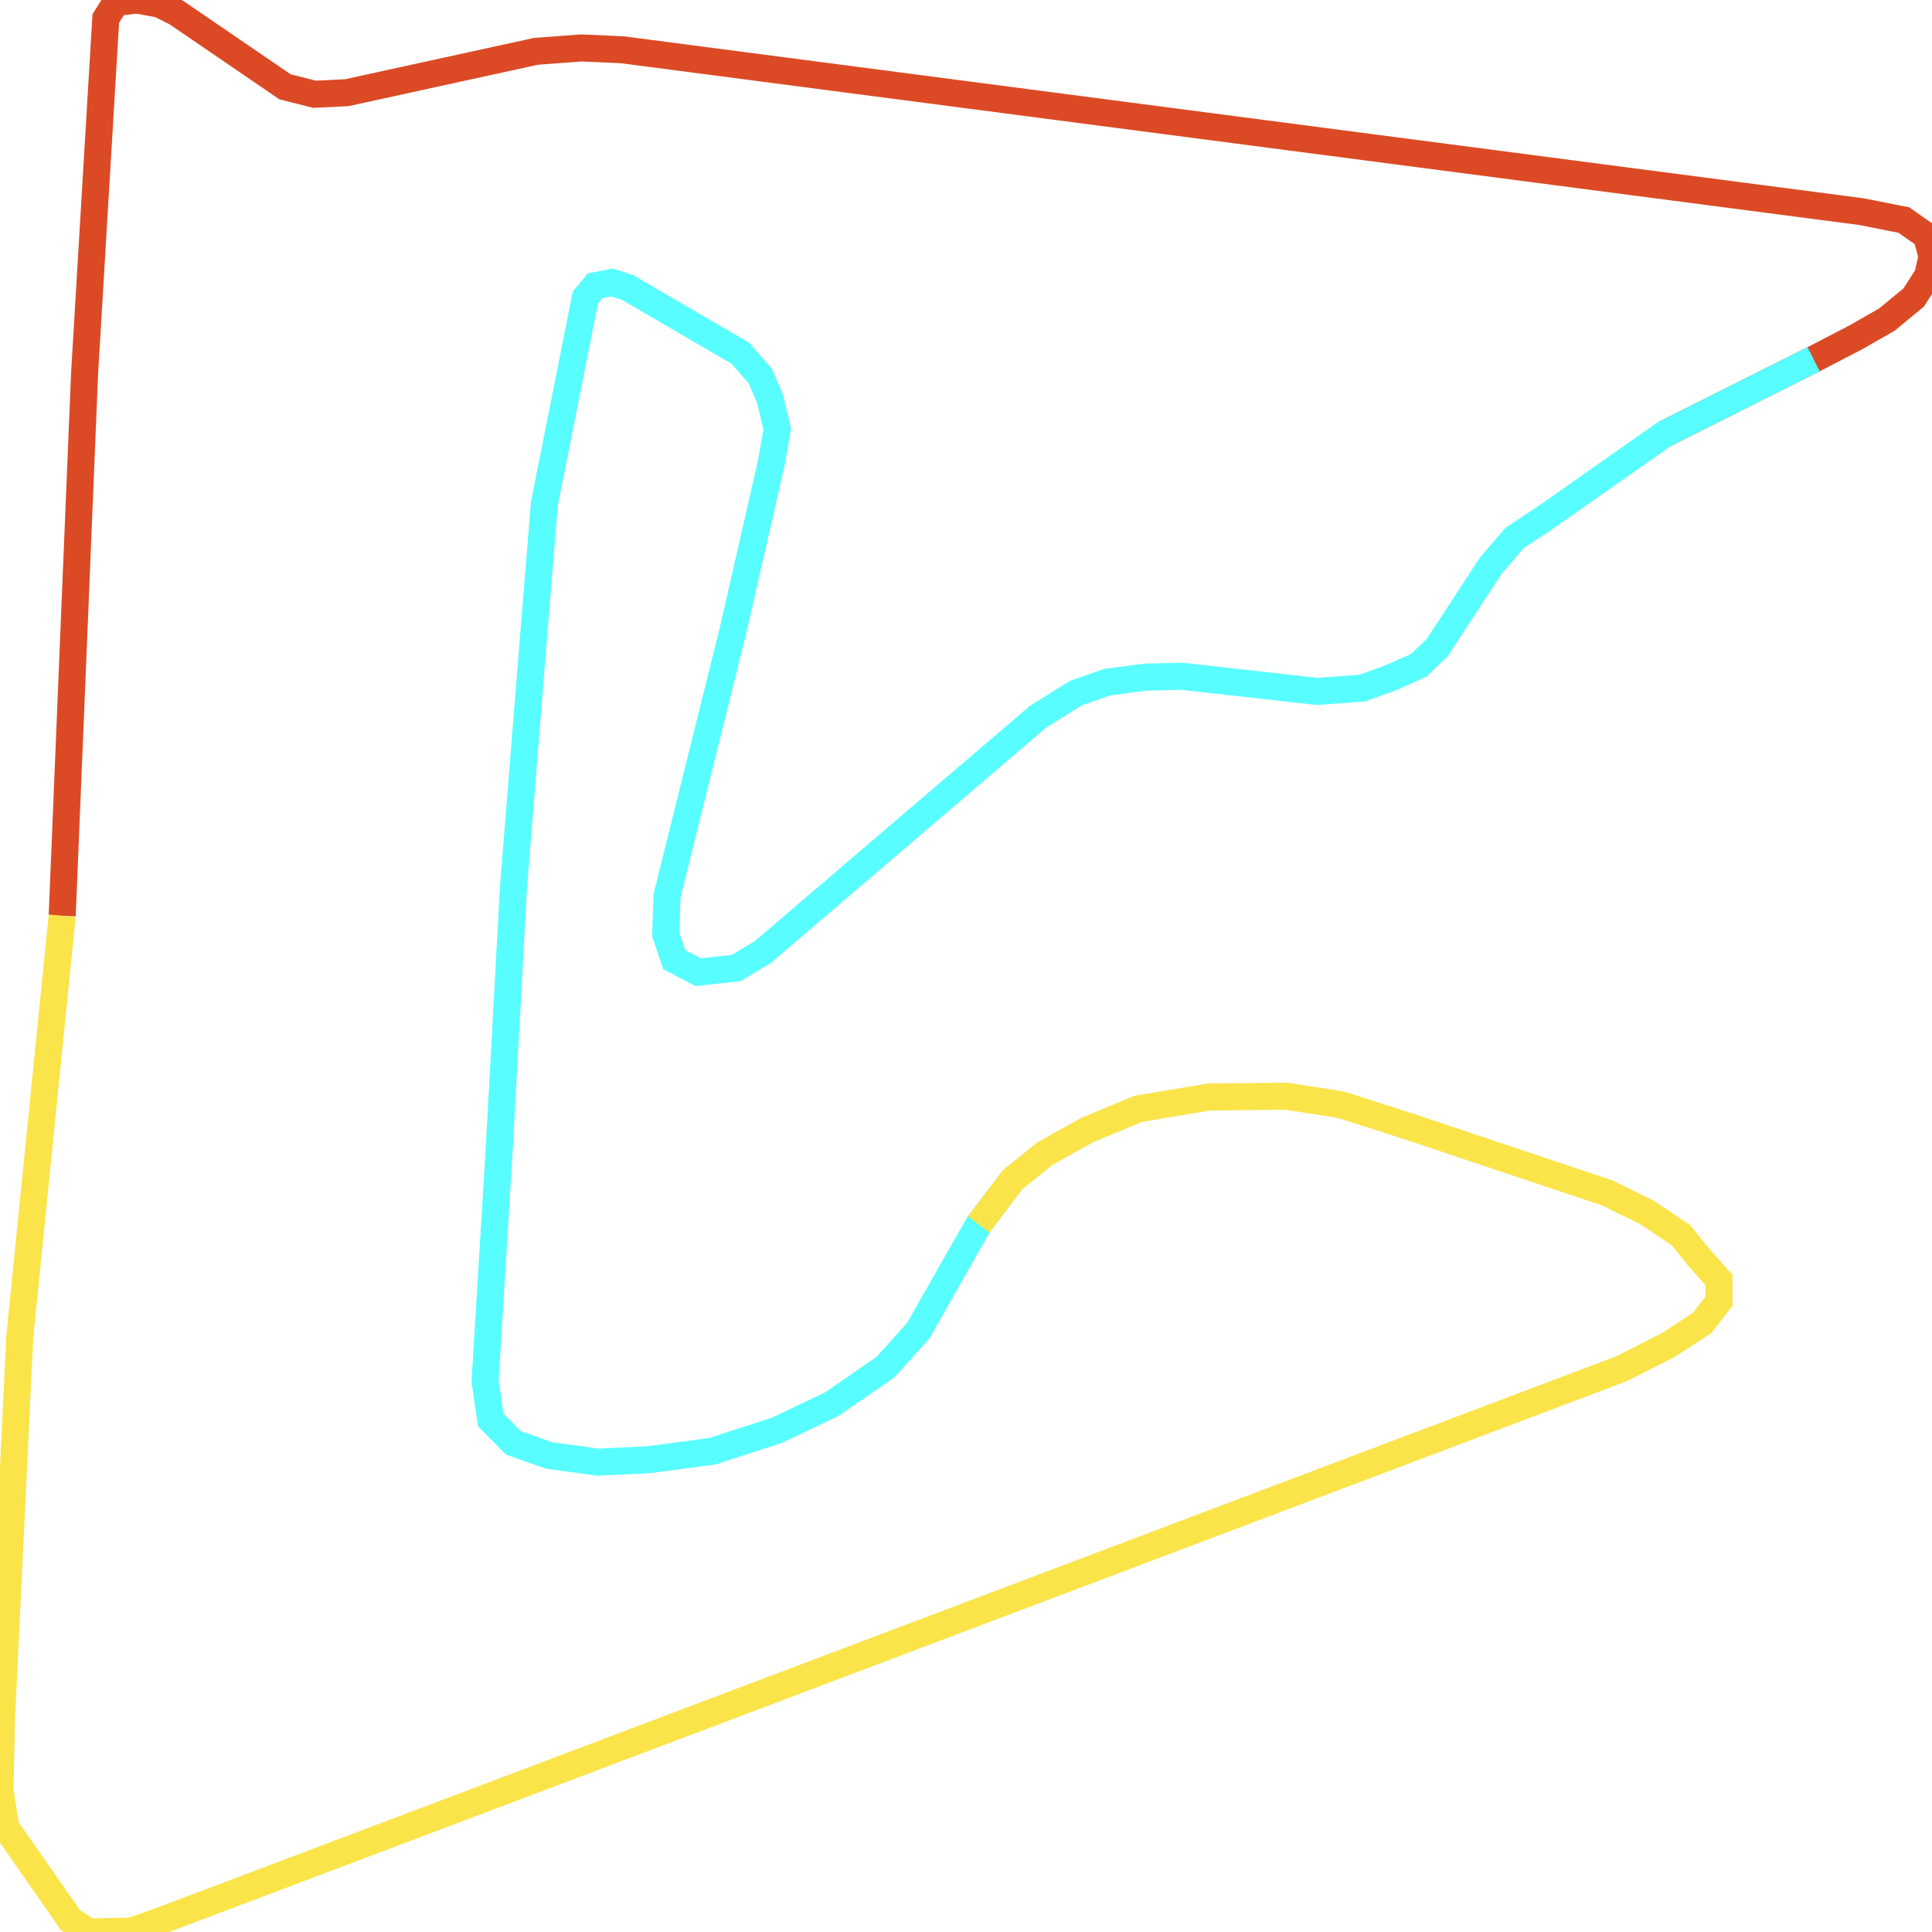
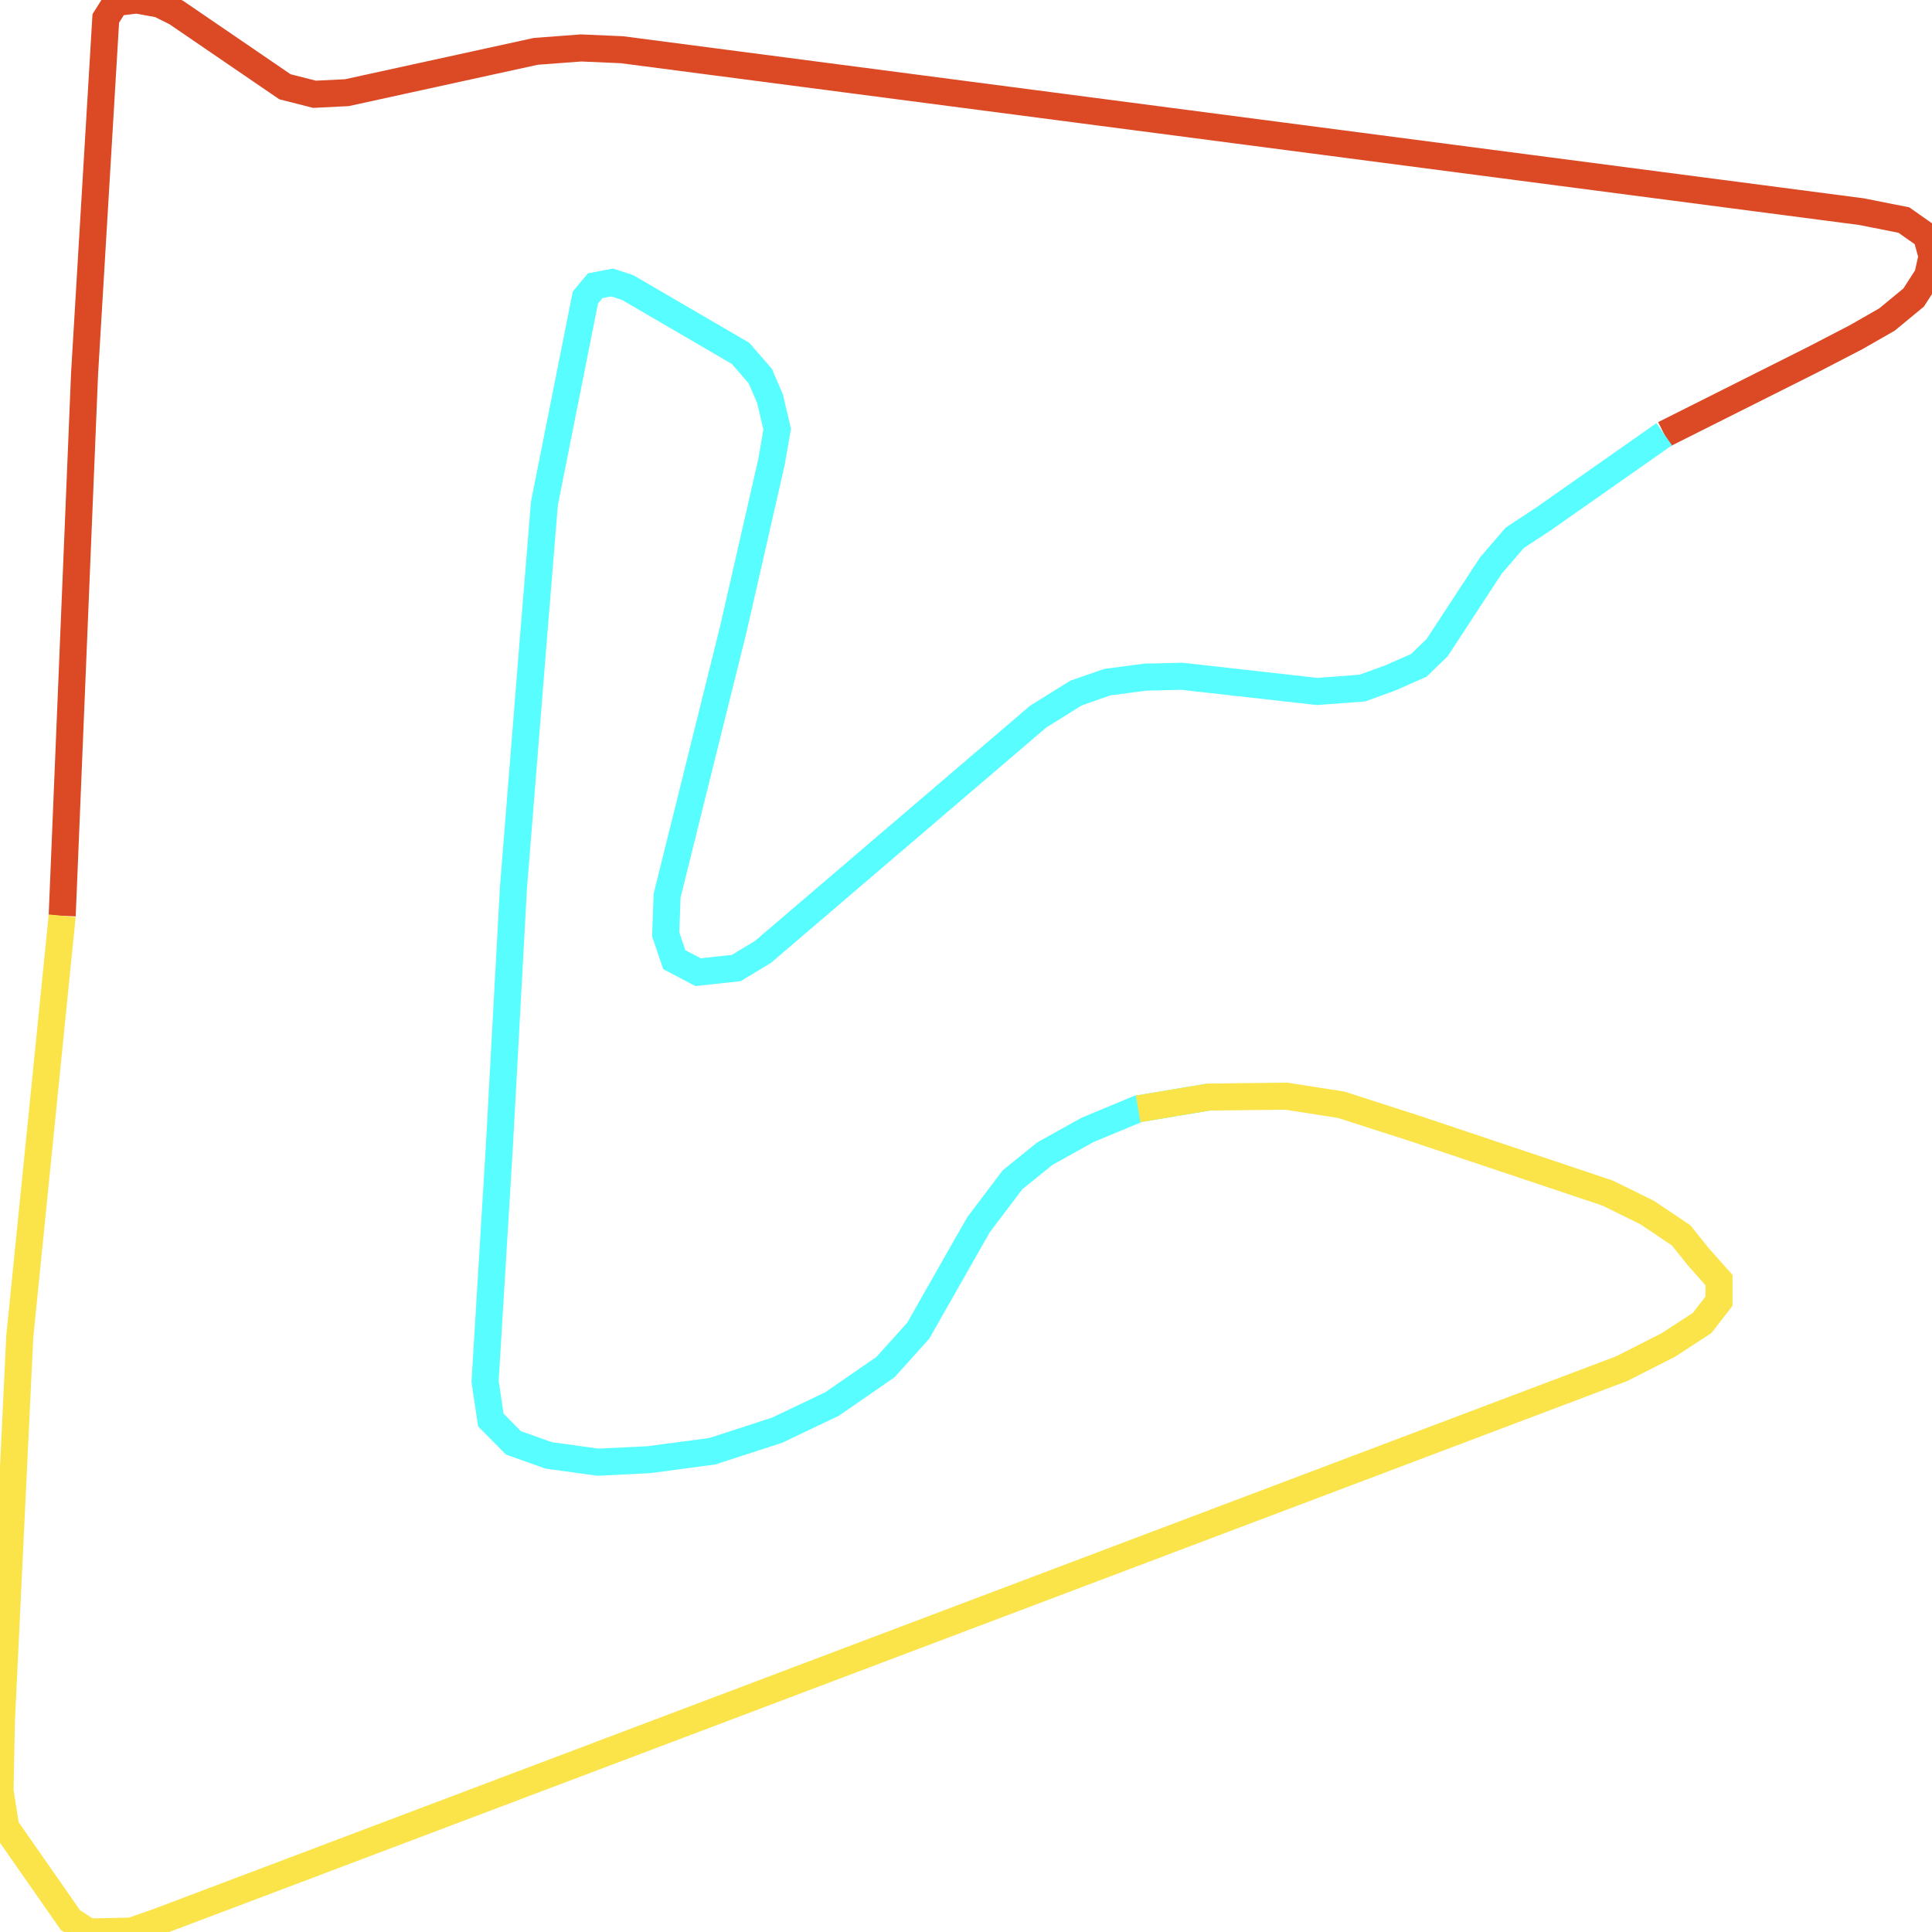
<svg xmlns="http://www.w3.org/2000/svg" width="500" height="500">
  <path d="M16.093,237.013 L21.889,96.676 L27.377,4.769 L29.967,0.648 L35.393,0.0 L41.25,1.065 L45.628,3.241 L73.745,22.456 L81.391,24.4 L89.777,23.984 L138.673,13.288 L150.388,12.409 L160.994,12.872 L481.749,54.774 L492.724,56.95 L498.582,61.07 L500.0,66.349 L498.89,71.349 L495.252,76.998 L488.346,82.693 L480.33,87.277 L469.355,92.972 L430.694,112.372" fill="none" stroke-width="7" stroke="#db4a25" />
-   <path d="M469.355,92.972 L430.694,112.372 L399.618,134.179 L391.972,139.226 L385.806,146.402 L371.932,167.608 L367.185,172.192 L359.847,175.433 L352.571,178.072 L340.917,178.952 L305.833,175.016 L296.337,175.248 L286.533,176.544 L278.456,179.368 L268.652,185.48 L197.435,246.365 L190.529,250.532 L180.663,251.597 L174.497,248.356 L172.278,241.782 L172.648,231.781 L189.789,162.793 L199.655,119.594 L201.135,111.075 L199.285,103.204 L196.757,97.324 L191.639,91.444 L162.412,74.405 L158.404,73.109 L154.026,73.942 L151.498,76.998 L140.893,130.29 L137.995,165.849 L132.877,229.79 L129.239,296.602 L125.54,357.487 L127.019,367.488 L132.877,373.414 L142.003,376.655 L154.766,378.415 L167.9,377.766 L184.301,375.59 L201.135,370.127 L215.316,363.367 L229.19,353.783 L237.637,344.384 L250.956,320.956 L253.299,316.881 L262.055,305.306" fill="none" stroke-width="7" stroke="#58fdff" />
-   <path d="M253.299,316.881 L262.055,305.306 L270.44,298.546 L281.416,292.434 L294.549,286.971 L312.801,283.915 L332.84,283.684 L347.083,285.906 L366.075,292.018 L416.081,308.779 L426.316,313.825 L435.072,319.706 L439.45,325.169 L444.876,331.281 L444.876,336.744 L440.498,342.393 L431.743,348.088 L419.719,354.199 L40.881,497.361 L33.975,499.768 L22.999,500.0 L18.251,496.944 L1.48,472.914 L0.0,463.33 L0.37,445.226 L5.118,345.912 L16.093,237.013" fill="none" stroke-width="7" stroke="#fae44a" />
+   <path d="M430.694,112.372 L399.618,134.179 L391.972,139.226 L385.806,146.402 L371.932,167.608 L367.185,172.192 L359.847,175.433 L352.571,178.072 L340.917,178.952 L305.833,175.016 L296.337,175.248 L286.533,176.544 L278.456,179.368 L268.652,185.48 L197.435,246.365 L190.529,250.532 L180.663,251.597 L174.497,248.356 L172.278,241.782 L172.648,231.781 L189.789,162.793 L199.655,119.594 L201.135,111.075 L199.285,103.204 L196.757,97.324 L191.639,91.444 L162.412,74.405 L158.404,73.109 L154.026,73.942 L151.498,76.998 L140.893,130.29 L137.995,165.849 L132.877,229.79 L129.239,296.602 L125.54,357.487 L127.019,367.488 L132.877,373.414 L142.003,376.655 L154.766,378.415 L167.9,377.766 L184.301,375.59 L201.135,370.127 L215.316,363.367 L229.19,353.783 L237.637,344.384 L250.956,320.956 L253.299,316.881 L262.055,305.306 L270.44,298.546 L281.416,292.434 L294.549,286.971 L312.801,283.915" fill="none" stroke-width="7" stroke="#58fdff" />
+   <path d="M294.549,286.971 L312.801,283.915 L332.84,283.684 L347.083,285.906 L366.075,292.018 L416.081,308.779 L426.316,313.825 L435.072,319.706 L439.45,325.169 L444.876,331.281 L444.876,336.744 L440.498,342.393 L431.743,348.088 L419.719,354.199 L40.881,497.361 L33.975,499.768 L22.999,500.0 L18.251,496.944 L1.48,472.914 L0.0,463.33 L0.37,445.226 L5.118,345.912 L16.093,237.013" fill="none" stroke-width="7" stroke="#fae44a" />
</svg>
